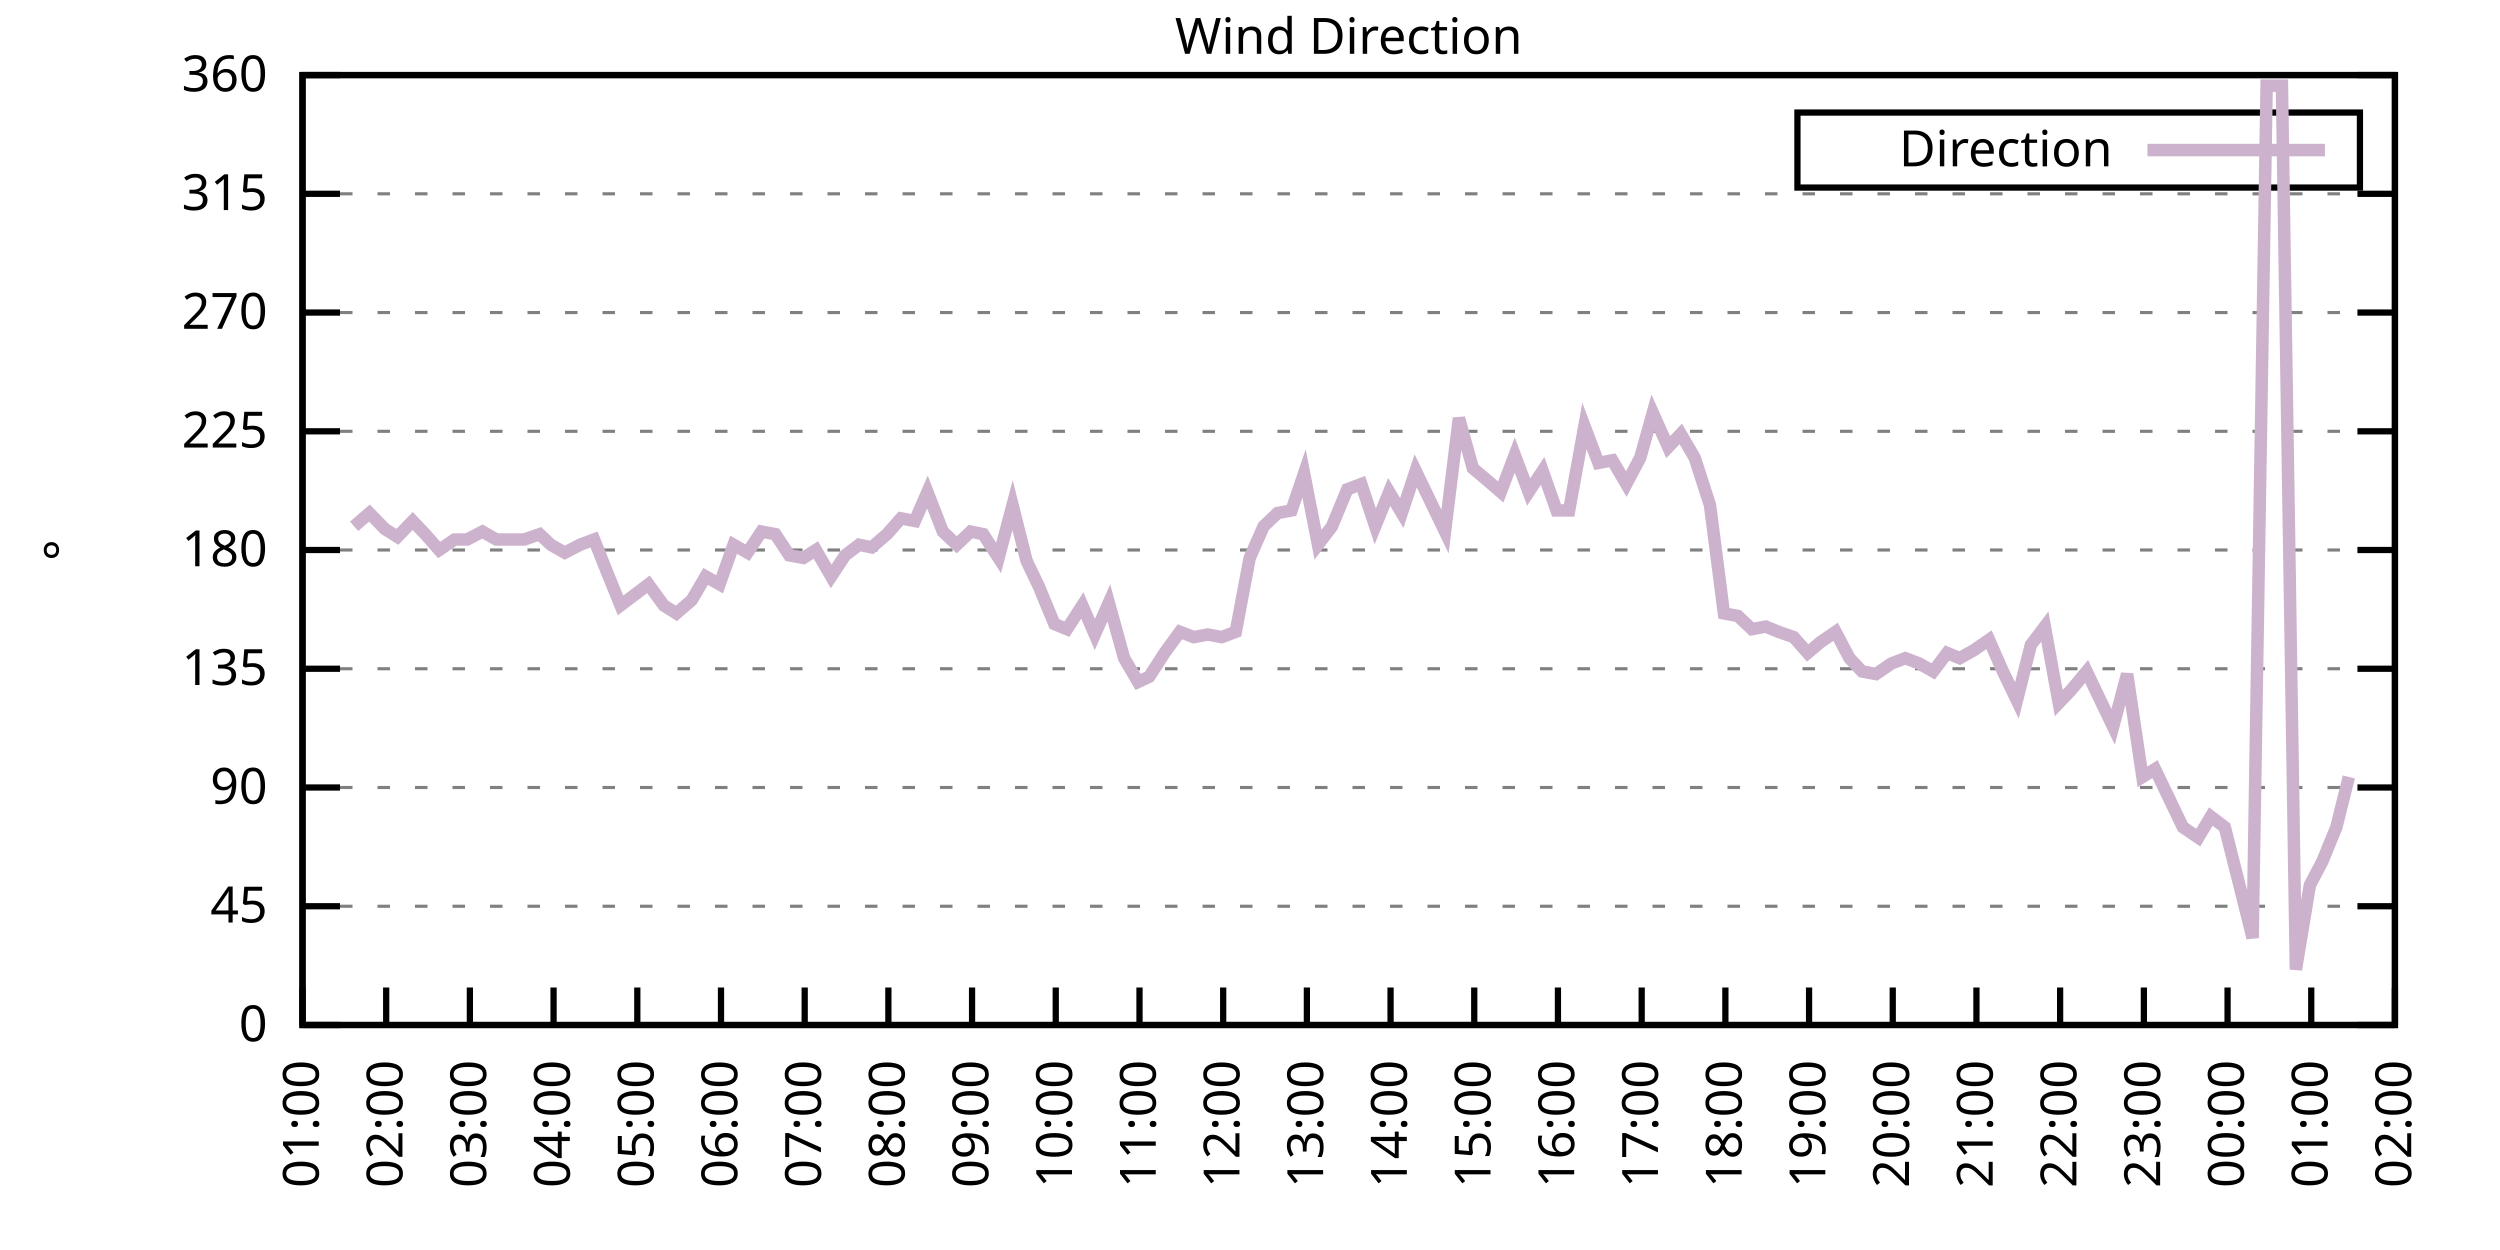
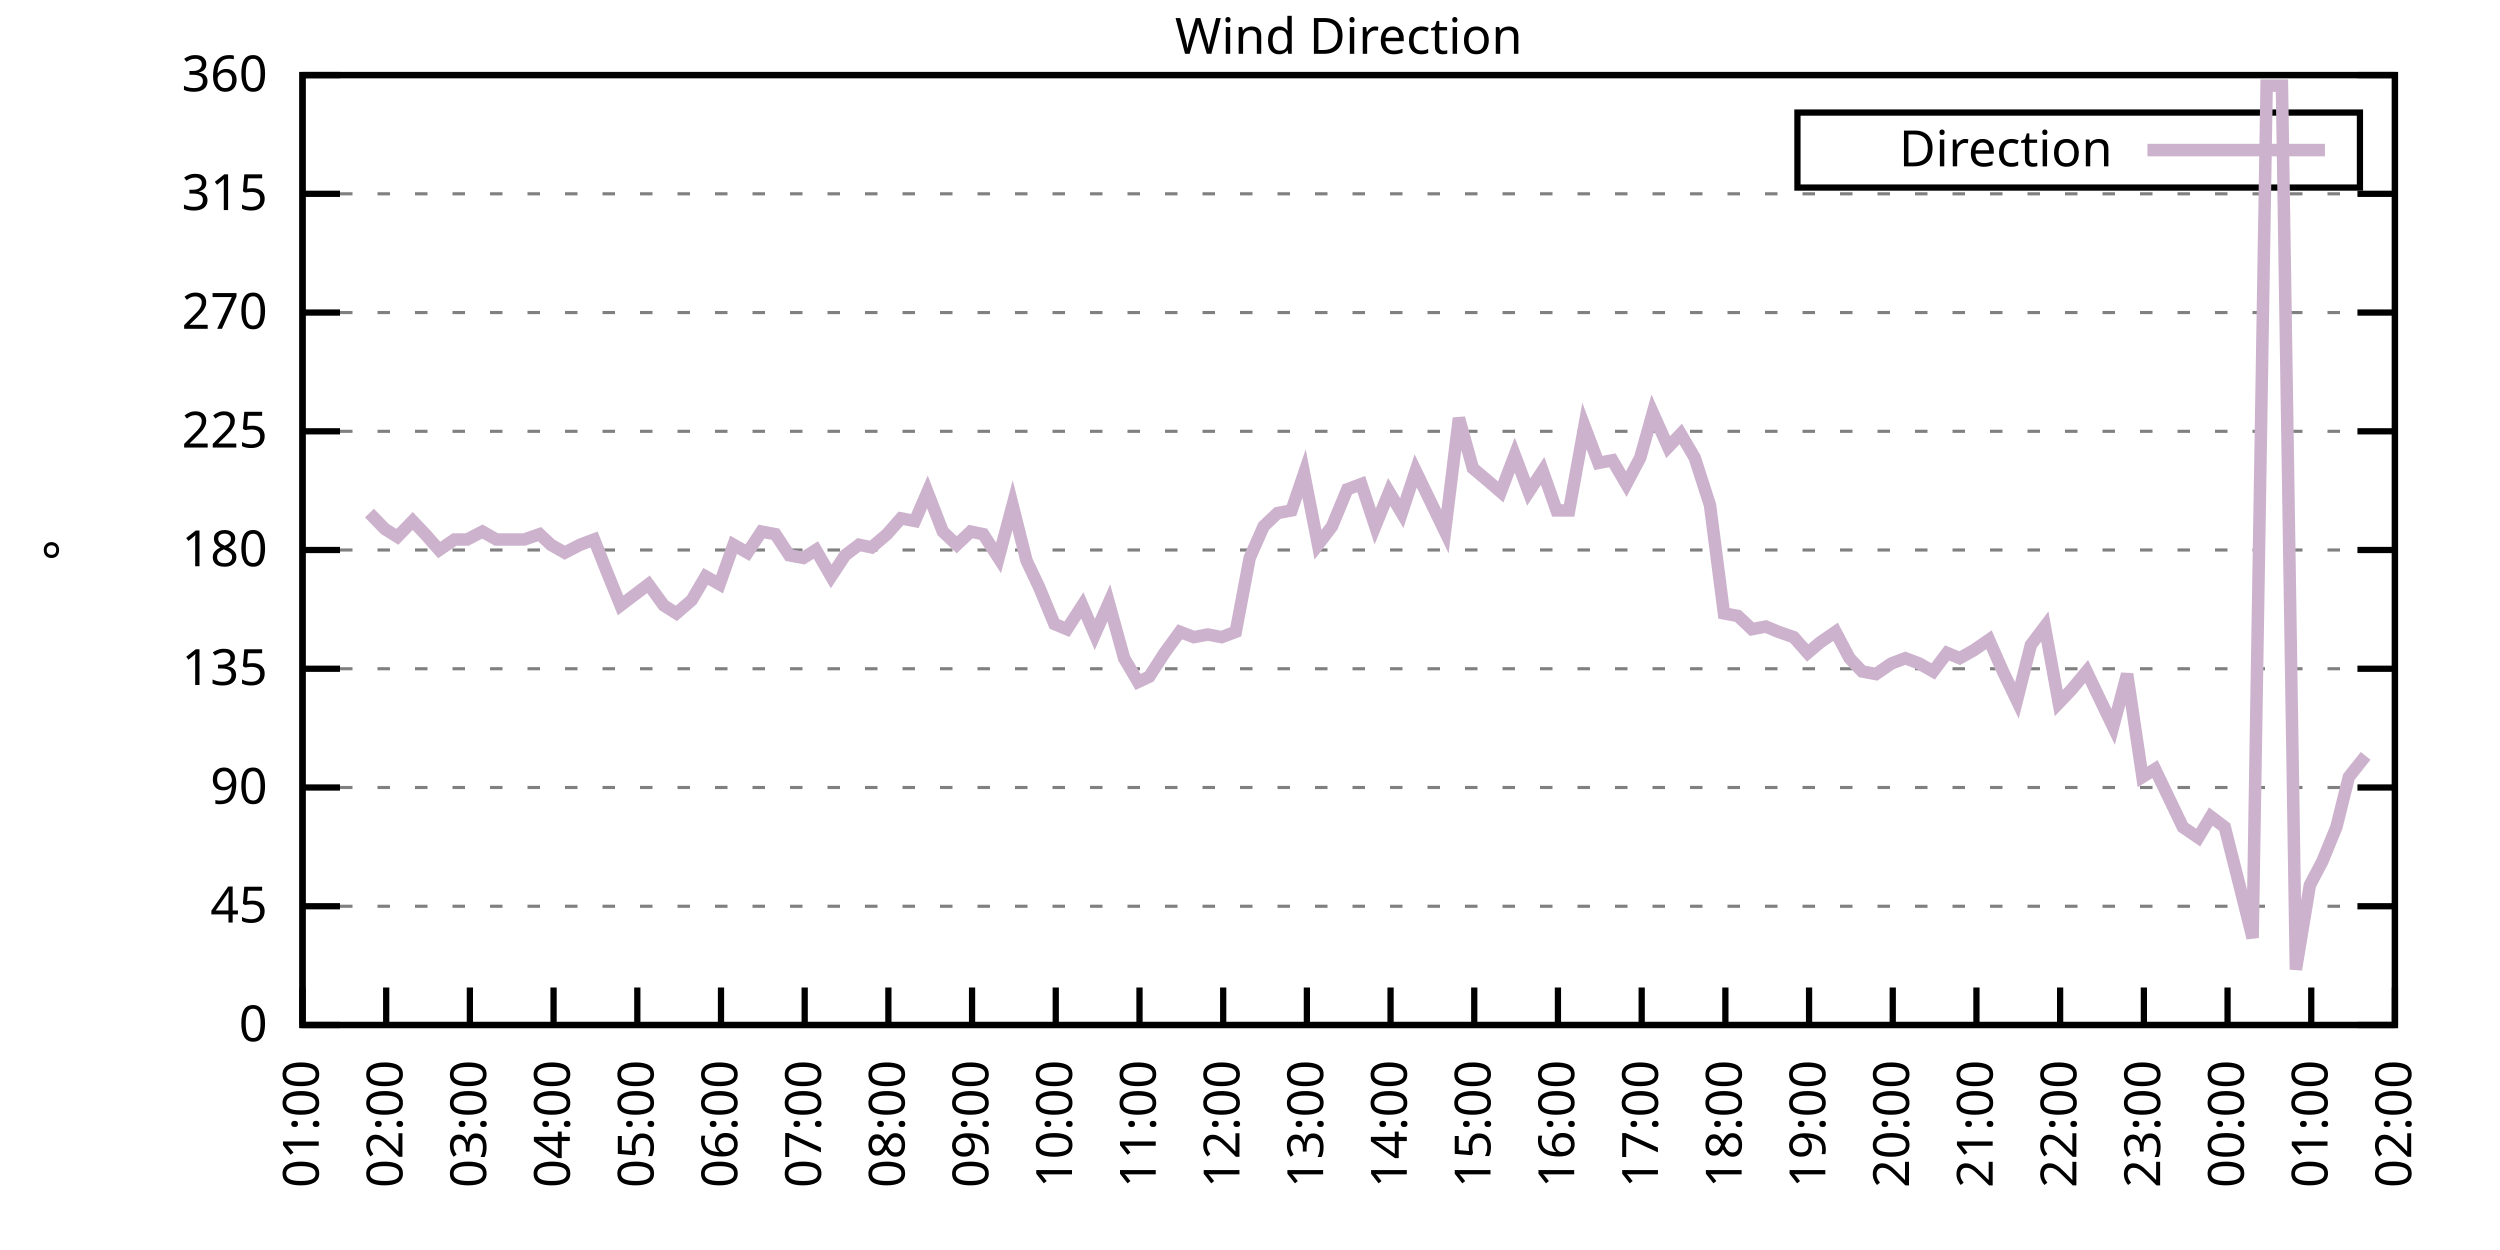
<svg xmlns="http://www.w3.org/2000/svg" xmlns:xlink="http://www.w3.org/1999/xlink" width="400" height="200" viewBox="0 0 400 200">
  <g id="gnuplot_canvas">
    <rect x="0" y="0" width="400" height="200" fill="none" />
    <defs>
      <circle id="gpDot" r="0.5" stroke-width="0.5" stroke="currentColor" />
      <path id="gpPt0" stroke-width="0.333" stroke="currentColor" d="M-1,0 h2 M0,-1 v2" />
      <path id="gpPt1" stroke-width="0.333" stroke="currentColor" d="M-1,-1 L1,1 M1,-1 L-1,1" />
      <path id="gpPt2" stroke-width="0.333" stroke="currentColor" d="M-1,0 L1,0 M0,-1 L0,1 M-1,-1 L1,1 M-1,1 L1,-1" />
      <rect id="gpPt3" stroke-width="0.333" stroke="currentColor" x="-1" y="-1" width="2" height="2" />
      <rect id="gpPt4" stroke-width="0.333" stroke="currentColor" fill="currentColor" x="-1" y="-1" width="2" height="2" />
      <circle id="gpPt5" stroke-width="0.333" stroke="currentColor" cx="0" cy="0" r="1" />
      <use xlink:href="#gpPt5" id="gpPt6" fill="currentColor" stroke="none" />
      <path id="gpPt7" stroke-width="0.333" stroke="currentColor" d="M0,-1.33 L-1.33,0.67 L1.33,0.67 z" />
      <use xlink:href="#gpPt7" id="gpPt8" fill="currentColor" stroke="none" />
      <use xlink:href="#gpPt7" id="gpPt9" stroke="currentColor" transform="rotate(180)" />
      <use xlink:href="#gpPt9" id="gpPt10" fill="currentColor" stroke="none" />
      <use xlink:href="#gpPt3" id="gpPt11" stroke="currentColor" transform="rotate(45)" />
      <use xlink:href="#gpPt11" id="gpPt12" fill="currentColor" stroke="none" />
      <path id="gpPt13" stroke-width="0.333" stroke="currentColor" d="M0,1.330 L1.265,0.411 L0.782,-1.067 L-0.782,-1.076 L-1.265,0.411 z" />
      <use xlink:href="#gpPt13" id="gpPt14" fill="currentColor" stroke="none" />
      <filter id="textbox" filterUnits="objectBoundingBox" x="0" y="0" height="1" width="1">
        <feFlood flood-color="white" flood-opacity="1" result="bgnd" />
        <feComposite in="SourceGraphic" in2="bgnd" operator="atop" />
      </filter>
      <filter id="greybox" filterUnits="objectBoundingBox" x="0" y="0" height="1" width="1">
        <feFlood flood-color="lightgrey" flood-opacity="1" result="grey" />
        <feComposite in="SourceGraphic" in2="grey" operator="atop" />
      </filter>
    </defs>
    <g fill="none" color="white" stroke="currentColor" stroke-width="1.00" stroke-linecap="butt" stroke-linejoin="miter">
</g>
    <g fill="none" color="black" stroke="currentColor" stroke-width="1.00" stroke-linecap="butt" stroke-linejoin="miter">
      <g stroke="none" shape-rendering="crispEdges">
        <polygon fill="rgb(255, 255, 255)" points="48.40,164.00 383.18,164.00 383.18,12.02 48.40,12.02 " />
      </g>
    </g>
    <g fill="none" color="black" stroke="currentColor" stroke-width="1.00" stroke-linecap="butt" stroke-linejoin="miter">
</g>
    <g fill="none" color="black" stroke="black" stroke-width="0.50" stroke-linecap="butt" stroke-linejoin="miter">
</g>
    <g fill="none" color="gray" stroke="currentColor" stroke-width="0.50" stroke-linecap="butt" stroke-linejoin="miter">
      <path stroke="gray" stroke-dasharray="2,4" class="gridline" d="M48.40,164.00 L383.19,164.00  " />
    </g>
    <g fill="none" color="gray" stroke="gray" stroke-width="1.00" stroke-linecap="butt" stroke-linejoin="miter">
</g>
    <g fill="none" color="black" stroke="currentColor" stroke-width="1.00" stroke-linecap="butt" stroke-linejoin="miter">
      <path stroke="black" d="M48.40,164.00 L54.40,164.00 M383.19,164.00 L377.19,164.00  " />
      <g transform="translate(42.80,166.60)" stroke="none" fill="black" font-family="Sans" font-size="8.00" text-anchor="end">
        <text>
          <tspan font-family="Sans"> 0</tspan>
        </text>
      </g>
    </g>
    <g fill="none" color="black" stroke="currentColor" stroke-width="1.00" stroke-linecap="butt" stroke-linejoin="miter">
</g>
    <g fill="none" color="black" stroke="black" stroke-width="0.50" stroke-linecap="butt" stroke-linejoin="miter">
</g>
    <g fill="none" color="gray" stroke="currentColor" stroke-width="0.50" stroke-linecap="butt" stroke-linejoin="miter">
      <path stroke="gray" stroke-dasharray="2,4" class="gridline" d="M48.40,145.00 L383.19,145.00  " />
    </g>
    <g fill="none" color="gray" stroke="gray" stroke-width="1.00" stroke-linecap="butt" stroke-linejoin="miter">
</g>
    <g fill="none" color="black" stroke="currentColor" stroke-width="1.00" stroke-linecap="butt" stroke-linejoin="miter">
      <path stroke="black" d="M48.40,145.00 L54.40,145.00 M383.19,145.00 L377.19,145.00  " />
      <g transform="translate(42.80,147.60)" stroke="none" fill="black" font-family="Sans" font-size="8.00" text-anchor="end">
        <text>
          <tspan font-family="Sans"> 45</tspan>
        </text>
      </g>
    </g>
    <g fill="none" color="black" stroke="currentColor" stroke-width="1.00" stroke-linecap="butt" stroke-linejoin="miter">
</g>
    <g fill="none" color="black" stroke="black" stroke-width="0.50" stroke-linecap="butt" stroke-linejoin="miter">
</g>
    <g fill="none" color="gray" stroke="currentColor" stroke-width="0.50" stroke-linecap="butt" stroke-linejoin="miter">
      <path stroke="gray" stroke-dasharray="2,4" class="gridline" d="M48.40,126.00 L383.19,126.00  " />
    </g>
    <g fill="none" color="gray" stroke="gray" stroke-width="1.00" stroke-linecap="butt" stroke-linejoin="miter">
</g>
    <g fill="none" color="black" stroke="currentColor" stroke-width="1.00" stroke-linecap="butt" stroke-linejoin="miter">
      <path stroke="black" d="M48.40,126.00 L54.40,126.00 M383.19,126.00 L377.19,126.00  " />
      <g transform="translate(42.80,128.60)" stroke="none" fill="black" font-family="Sans" font-size="8.00" text-anchor="end">
        <text>
          <tspan font-family="Sans"> 90</tspan>
        </text>
      </g>
    </g>
    <g fill="none" color="black" stroke="currentColor" stroke-width="1.00" stroke-linecap="butt" stroke-linejoin="miter">
</g>
    <g fill="none" color="black" stroke="black" stroke-width="0.50" stroke-linecap="butt" stroke-linejoin="miter">
</g>
    <g fill="none" color="gray" stroke="currentColor" stroke-width="0.50" stroke-linecap="butt" stroke-linejoin="miter">
      <path stroke="gray" stroke-dasharray="2,4" class="gridline" d="M48.40,107.00 L383.19,107.00  " />
    </g>
    <g fill="none" color="gray" stroke="gray" stroke-width="1.00" stroke-linecap="butt" stroke-linejoin="miter">
</g>
    <g fill="none" color="black" stroke="currentColor" stroke-width="1.00" stroke-linecap="butt" stroke-linejoin="miter">
      <path stroke="black" d="M48.40,107.00 L54.40,107.00 M383.19,107.00 L377.19,107.00  " />
      <g transform="translate(42.80,109.60)" stroke="none" fill="black" font-family="Sans" font-size="8.00" text-anchor="end">
        <text>
          <tspan font-family="Sans"> 135</tspan>
        </text>
      </g>
    </g>
    <g fill="none" color="black" stroke="currentColor" stroke-width="1.00" stroke-linecap="butt" stroke-linejoin="miter">
</g>
    <g fill="none" color="black" stroke="black" stroke-width="0.50" stroke-linecap="butt" stroke-linejoin="miter">
</g>
    <g fill="none" color="gray" stroke="currentColor" stroke-width="0.50" stroke-linecap="butt" stroke-linejoin="miter">
      <path stroke="gray" stroke-dasharray="2,4" class="gridline" d="M48.40,88.00 L383.19,88.00  " />
    </g>
    <g fill="none" color="gray" stroke="gray" stroke-width="1.00" stroke-linecap="butt" stroke-linejoin="miter">
</g>
    <g fill="none" color="black" stroke="currentColor" stroke-width="1.00" stroke-linecap="butt" stroke-linejoin="miter">
      <path stroke="black" d="M48.40,88.00 L54.40,88.00 M383.19,88.00 L377.19,88.00  " />
      <g transform="translate(42.80,90.60)" stroke="none" fill="black" font-family="Sans" font-size="8.00" text-anchor="end">
        <text>
          <tspan font-family="Sans"> 180</tspan>
        </text>
      </g>
    </g>
    <g fill="none" color="black" stroke="currentColor" stroke-width="1.00" stroke-linecap="butt" stroke-linejoin="miter">
</g>
    <g fill="none" color="black" stroke="black" stroke-width="0.50" stroke-linecap="butt" stroke-linejoin="miter">
</g>
    <g fill="none" color="gray" stroke="currentColor" stroke-width="0.50" stroke-linecap="butt" stroke-linejoin="miter">
      <path stroke="gray" stroke-dasharray="2,4" class="gridline" d="M48.40,69.01 L383.19,69.01  " />
    </g>
    <g fill="none" color="gray" stroke="gray" stroke-width="1.00" stroke-linecap="butt" stroke-linejoin="miter">
</g>
    <g fill="none" color="black" stroke="currentColor" stroke-width="1.00" stroke-linecap="butt" stroke-linejoin="miter">
      <path stroke="black" d="M48.40,69.01 L54.40,69.01 M383.19,69.01 L377.19,69.01  " />
      <g transform="translate(42.80,71.61)" stroke="none" fill="black" font-family="Sans" font-size="8.00" text-anchor="end">
        <text>
          <tspan font-family="Sans"> 225</tspan>
        </text>
      </g>
    </g>
    <g fill="none" color="black" stroke="currentColor" stroke-width="1.00" stroke-linecap="butt" stroke-linejoin="miter">
</g>
    <g fill="none" color="black" stroke="black" stroke-width="0.50" stroke-linecap="butt" stroke-linejoin="miter">
</g>
    <g fill="none" color="gray" stroke="currentColor" stroke-width="0.50" stroke-linecap="butt" stroke-linejoin="miter">
      <path stroke="gray" stroke-dasharray="2,4" class="gridline" d="M48.40,50.01 L383.19,50.01  " />
    </g>
    <g fill="none" color="gray" stroke="gray" stroke-width="1.00" stroke-linecap="butt" stroke-linejoin="miter">
</g>
    <g fill="none" color="black" stroke="currentColor" stroke-width="1.00" stroke-linecap="butt" stroke-linejoin="miter">
      <path stroke="black" d="M48.40,50.01 L54.40,50.01 M383.19,50.01 L377.19,50.01  " />
      <g transform="translate(42.80,52.61)" stroke="none" fill="black" font-family="Sans" font-size="8.00" text-anchor="end">
        <text>
          <tspan font-family="Sans"> 270</tspan>
        </text>
      </g>
    </g>
    <g fill="none" color="black" stroke="currentColor" stroke-width="1.00" stroke-linecap="butt" stroke-linejoin="miter">
</g>
    <g fill="none" color="black" stroke="black" stroke-width="0.50" stroke-linecap="butt" stroke-linejoin="miter">
</g>
    <g fill="none" color="gray" stroke="currentColor" stroke-width="0.50" stroke-linecap="butt" stroke-linejoin="miter">
      <path stroke="gray" stroke-dasharray="2,4" class="gridline" d="M48.40,31.01 L383.19,31.01  " />
    </g>
    <g fill="none" color="gray" stroke="gray" stroke-width="1.00" stroke-linecap="butt" stroke-linejoin="miter">
</g>
    <g fill="none" color="black" stroke="currentColor" stroke-width="1.00" stroke-linecap="butt" stroke-linejoin="miter">
      <path stroke="black" d="M48.40,31.01 L54.40,31.01 M383.19,31.01 L377.19,31.01  " />
      <g transform="translate(42.80,33.61)" stroke="none" fill="black" font-family="Sans" font-size="8.00" text-anchor="end">
        <text>
          <tspan font-family="Sans"> 315</tspan>
        </text>
      </g>
    </g>
    <g fill="none" color="black" stroke="currentColor" stroke-width="1.00" stroke-linecap="butt" stroke-linejoin="miter">
</g>
    <g fill="none" color="black" stroke="black" stroke-width="0.50" stroke-linecap="butt" stroke-linejoin="miter">
</g>
    <g fill="none" color="gray" stroke="currentColor" stroke-width="0.50" stroke-linecap="butt" stroke-linejoin="miter">
      <path stroke="gray" stroke-dasharray="2,4" class="gridline" d="M48.40,12.01 L383.19,12.01  " />
    </g>
    <g fill="none" color="gray" stroke="gray" stroke-width="1.00" stroke-linecap="butt" stroke-linejoin="miter">
</g>
    <g fill="none" color="black" stroke="currentColor" stroke-width="1.00" stroke-linecap="butt" stroke-linejoin="miter">
      <path stroke="black" d="M48.40,12.01 L54.40,12.01 M383.19,12.01 L377.19,12.01  " />
      <g transform="translate(42.80,14.61)" stroke="none" fill="black" font-family="Sans" font-size="8.00" text-anchor="end">
        <text>
          <tspan font-family="Sans"> 360</tspan>
        </text>
      </g>
    </g>
    <g fill="none" color="black" stroke="currentColor" stroke-width="1.00" stroke-linecap="butt" stroke-linejoin="miter">
      <path stroke="black" d="M48.40,164.00 L48.40,158.00  " />
      <g transform="translate(51.00,169.60) rotate(270.00)" stroke="none" fill="black" font-family="Sans" font-size="8.00" text-anchor="end">
        <text>
          <tspan font-family="Sans">01:00</tspan>
        </text>
      </g>
    </g>
    <g fill="none" color="black" stroke="currentColor" stroke-width="1.00" stroke-linecap="butt" stroke-linejoin="miter">
      <path stroke="black" d="M61.79,164.00 L61.79,158.00  " />
      <g transform="translate(64.39,169.60) rotate(270.00)" stroke="none" fill="black" font-family="Sans" font-size="8.00" text-anchor="end">
        <text>
          <tspan font-family="Sans">02:00</tspan>
        </text>
      </g>
    </g>
    <g fill="none" color="black" stroke="currentColor" stroke-width="1.00" stroke-linecap="butt" stroke-linejoin="miter">
      <path stroke="black" d="M75.18,164.00 L75.18,158.00  " />
      <g transform="translate(77.78,169.60) rotate(270.00)" stroke="none" fill="black" font-family="Sans" font-size="8.00" text-anchor="end">
        <text>
          <tspan font-family="Sans">03:00</tspan>
        </text>
      </g>
    </g>
    <g fill="none" color="black" stroke="currentColor" stroke-width="1.00" stroke-linecap="butt" stroke-linejoin="miter">
      <path stroke="black" d="M88.57,164.00 L88.57,158.00  " />
      <g transform="translate(91.17,169.60) rotate(270.00)" stroke="none" fill="black" font-family="Sans" font-size="8.00" text-anchor="end">
        <text>
          <tspan font-family="Sans">04:00</tspan>
        </text>
      </g>
    </g>
    <g fill="none" color="black" stroke="currentColor" stroke-width="1.00" stroke-linecap="butt" stroke-linejoin="miter">
      <path stroke="black" d="M101.97,164.00 L101.97,158.00  " />
      <g transform="translate(104.57,169.60) rotate(270.00)" stroke="none" fill="black" font-family="Sans" font-size="8.00" text-anchor="end">
        <text>
          <tspan font-family="Sans">05:00</tspan>
        </text>
      </g>
    </g>
    <g fill="none" color="black" stroke="currentColor" stroke-width="1.00" stroke-linecap="butt" stroke-linejoin="miter">
      <path stroke="black" d="M115.36,164.00 L115.36,158.00  " />
      <g transform="translate(117.96,169.60) rotate(270.00)" stroke="none" fill="black" font-family="Sans" font-size="8.00" text-anchor="end">
        <text>
          <tspan font-family="Sans">06:00</tspan>
        </text>
      </g>
    </g>
    <g fill="none" color="black" stroke="currentColor" stroke-width="1.00" stroke-linecap="butt" stroke-linejoin="miter">
      <path stroke="black" d="M128.75,164.00 L128.75,158.00  " />
      <g transform="translate(131.35,169.60) rotate(270.00)" stroke="none" fill="black" font-family="Sans" font-size="8.00" text-anchor="end">
        <text>
          <tspan font-family="Sans">07:00</tspan>
        </text>
      </g>
    </g>
    <g fill="none" color="black" stroke="currentColor" stroke-width="1.00" stroke-linecap="butt" stroke-linejoin="miter">
      <path stroke="black" d="M142.14,164.00 L142.14,158.00  " />
      <g transform="translate(144.74,169.60) rotate(270.00)" stroke="none" fill="black" font-family="Sans" font-size="8.00" text-anchor="end">
        <text>
          <tspan font-family="Sans">08:00</tspan>
        </text>
      </g>
    </g>
    <g fill="none" color="black" stroke="currentColor" stroke-width="1.00" stroke-linecap="butt" stroke-linejoin="miter">
      <path stroke="black" d="M155.53,164.00 L155.53,158.00  " />
      <g transform="translate(158.13,169.60) rotate(270.00)" stroke="none" fill="black" font-family="Sans" font-size="8.00" text-anchor="end">
        <text>
          <tspan font-family="Sans">09:00</tspan>
        </text>
      </g>
    </g>
    <g fill="none" color="black" stroke="currentColor" stroke-width="1.00" stroke-linecap="butt" stroke-linejoin="miter">
      <path stroke="black" d="M168.92,164.00 L168.92,158.00  " />
      <g transform="translate(171.52,169.60) rotate(270.00)" stroke="none" fill="black" font-family="Sans" font-size="8.00" text-anchor="end">
        <text>
          <tspan font-family="Sans">10:00</tspan>
        </text>
      </g>
    </g>
    <g fill="none" color="black" stroke="currentColor" stroke-width="1.00" stroke-linecap="butt" stroke-linejoin="miter">
      <path stroke="black" d="M182.32,164.00 L182.32,158.00  " />
      <g transform="translate(184.92,169.60) rotate(270.00)" stroke="none" fill="black" font-family="Sans" font-size="8.00" text-anchor="end">
        <text>
          <tspan font-family="Sans">11:00</tspan>
        </text>
      </g>
    </g>
    <g fill="none" color="black" stroke="currentColor" stroke-width="1.00" stroke-linecap="butt" stroke-linejoin="miter">
      <path stroke="black" d="M195.71,164.00 L195.71,158.00  " />
      <g transform="translate(198.31,169.60) rotate(270.00)" stroke="none" fill="black" font-family="Sans" font-size="8.00" text-anchor="end">
        <text>
          <tspan font-family="Sans">12:00</tspan>
        </text>
      </g>
    </g>
    <g fill="none" color="black" stroke="currentColor" stroke-width="1.00" stroke-linecap="butt" stroke-linejoin="miter">
      <path stroke="black" d="M209.10,164.00 L209.10,158.00  " />
      <g transform="translate(211.70,169.60) rotate(270.00)" stroke="none" fill="black" font-family="Sans" font-size="8.00" text-anchor="end">
        <text>
          <tspan font-family="Sans">13:00</tspan>
        </text>
      </g>
    </g>
    <g fill="none" color="black" stroke="currentColor" stroke-width="1.00" stroke-linecap="butt" stroke-linejoin="miter">
      <path stroke="black" d="M222.49,164.00 L222.49,158.00  " />
      <g transform="translate(225.09,169.60) rotate(270.00)" stroke="none" fill="black" font-family="Sans" font-size="8.00" text-anchor="end">
        <text>
          <tspan font-family="Sans">14:00</tspan>
        </text>
      </g>
    </g>
    <g fill="none" color="black" stroke="currentColor" stroke-width="1.00" stroke-linecap="butt" stroke-linejoin="miter">
      <path stroke="black" d="M235.88,164.00 L235.88,158.00  " />
      <g transform="translate(238.48,169.60) rotate(270.00)" stroke="none" fill="black" font-family="Sans" font-size="8.00" text-anchor="end">
        <text>
          <tspan font-family="Sans">15:00</tspan>
        </text>
      </g>
    </g>
    <g fill="none" color="black" stroke="currentColor" stroke-width="1.00" stroke-linecap="butt" stroke-linejoin="miter">
      <path stroke="black" d="M249.27,164.00 L249.27,158.00  " />
      <g transform="translate(251.87,169.60) rotate(270.00)" stroke="none" fill="black" font-family="Sans" font-size="8.00" text-anchor="end">
        <text>
          <tspan font-family="Sans">16:00</tspan>
        </text>
      </g>
    </g>
    <g fill="none" color="black" stroke="currentColor" stroke-width="1.00" stroke-linecap="butt" stroke-linejoin="miter">
      <path stroke="black" d="M262.67,164.00 L262.67,158.00  " />
      <g transform="translate(265.27,169.60) rotate(270.00)" stroke="none" fill="black" font-family="Sans" font-size="8.00" text-anchor="end">
        <text>
          <tspan font-family="Sans">17:00</tspan>
        </text>
      </g>
    </g>
    <g fill="none" color="black" stroke="currentColor" stroke-width="1.00" stroke-linecap="butt" stroke-linejoin="miter">
      <path stroke="black" d="M276.06,164.00 L276.06,158.00  " />
      <g transform="translate(278.66,169.60) rotate(270.00)" stroke="none" fill="black" font-family="Sans" font-size="8.00" text-anchor="end">
        <text>
          <tspan font-family="Sans">18:00</tspan>
        </text>
      </g>
    </g>
    <g fill="none" color="black" stroke="currentColor" stroke-width="1.00" stroke-linecap="butt" stroke-linejoin="miter">
      <path stroke="black" d="M289.45,164.00 L289.45,158.00  " />
      <g transform="translate(292.05,169.60) rotate(270.00)" stroke="none" fill="black" font-family="Sans" font-size="8.00" text-anchor="end">
        <text>
          <tspan font-family="Sans">19:00</tspan>
        </text>
      </g>
    </g>
    <g fill="none" color="black" stroke="currentColor" stroke-width="1.00" stroke-linecap="butt" stroke-linejoin="miter">
      <path stroke="black" d="M302.84,164.00 L302.84,158.00  " />
      <g transform="translate(305.44,169.60) rotate(270.00)" stroke="none" fill="black" font-family="Sans" font-size="8.00" text-anchor="end">
        <text>
          <tspan font-family="Sans">20:00</tspan>
        </text>
      </g>
    </g>
    <g fill="none" color="black" stroke="currentColor" stroke-width="1.00" stroke-linecap="butt" stroke-linejoin="miter">
      <path stroke="black" d="M316.23,164.00 L316.23,158.00  " />
      <g transform="translate(318.83,169.60) rotate(270.00)" stroke="none" fill="black" font-family="Sans" font-size="8.00" text-anchor="end">
        <text>
          <tspan font-family="Sans">21:00</tspan>
        </text>
      </g>
    </g>
    <g fill="none" color="black" stroke="currentColor" stroke-width="1.00" stroke-linecap="butt" stroke-linejoin="miter">
      <path stroke="black" d="M329.62,164.00 L329.62,158.00  " />
      <g transform="translate(332.22,169.60) rotate(270.00)" stroke="none" fill="black" font-family="Sans" font-size="8.00" text-anchor="end">
        <text>
          <tspan font-family="Sans">22:00</tspan>
        </text>
      </g>
    </g>
    <g fill="none" color="black" stroke="currentColor" stroke-width="1.00" stroke-linecap="butt" stroke-linejoin="miter">
      <path stroke="black" d="M343.02,164.00 L343.02,158.00  " />
      <g transform="translate(345.62,169.60) rotate(270.00)" stroke="none" fill="black" font-family="Sans" font-size="8.00" text-anchor="end">
        <text>
          <tspan font-family="Sans">23:00</tspan>
        </text>
      </g>
    </g>
    <g fill="none" color="black" stroke="currentColor" stroke-width="1.00" stroke-linecap="butt" stroke-linejoin="miter">
      <path stroke="black" d="M356.41,164.00 L356.41,158.00  " />
      <g transform="translate(359.01,169.60) rotate(270.00)" stroke="none" fill="black" font-family="Sans" font-size="8.00" text-anchor="end">
        <text>
          <tspan font-family="Sans">00:00</tspan>
        </text>
      </g>
    </g>
    <g fill="none" color="black" stroke="currentColor" stroke-width="1.00" stroke-linecap="butt" stroke-linejoin="miter">
      <path stroke="black" d="M369.80,164.00 L369.80,158.00  " />
      <g transform="translate(372.40,169.60) rotate(270.00)" stroke="none" fill="black" font-family="Sans" font-size="8.00" text-anchor="end">
        <text>
          <tspan font-family="Sans">01:00</tspan>
        </text>
      </g>
    </g>
    <g fill="none" color="black" stroke="currentColor" stroke-width="1.00" stroke-linecap="butt" stroke-linejoin="miter">
      <path stroke="black" d="M383.19,164.00 L383.19,158.00  " />
      <g transform="translate(385.79,169.60) rotate(270.00)" stroke="none" fill="black" font-family="Sans" font-size="8.00" text-anchor="end">
        <text>
          <tspan font-family="Sans">02:00</tspan>
        </text>
      </g>
    </g>
    <g fill="none" color="black" stroke="currentColor" stroke-width="1.00" stroke-linecap="butt" stroke-linejoin="miter">
</g>
    <g fill="none" color="black" stroke="currentColor" stroke-width="1.00" stroke-linecap="butt" stroke-linejoin="miter">
      <path stroke="black" d="M48.40,12.01 L48.40,164.00 L383.19,164.00 L383.19,12.01 L48.40,12.01 Z  " />
    </g>
    <g fill="none" color="black" stroke="currentColor" stroke-width="1.00" stroke-linecap="butt" stroke-linejoin="miter">
</g>
    <g fill="none" color="black" stroke="currentColor" stroke-width="1.00" stroke-linecap="butt" stroke-linejoin="miter">
      <path stroke="black" d="M287.59,30.01 L287.59,18.01 L377.59,18.01 L377.59,30.01 L287.59,30.01 Z  " />
    </g>
    <g id="Wind_direction_plot_1">
      <g fill="none" color="white" stroke="black" stroke-width="2.00" stroke-linecap="butt" stroke-linejoin="miter">
</g>
      <g fill="none" color="black" stroke="currentColor" stroke-width="2.00" stroke-linecap="butt" stroke-linejoin="miter">
        <g transform="translate(337.99,26.61)" stroke="none" fill="black" font-family="Sans" font-size="8.00" text-anchor="end">
          <text>
            <tspan font-family="Sans">Direction</tspan>
          </text>
        </g>
      </g>
      <g fill="none" color="black" stroke="currentColor" stroke-width="2.00" stroke-linecap="butt" stroke-linejoin="miter">
-         <path stroke="rgb(204, 178, 204)" d="M343.59,24.01 L371.99,24.01 M56.66,84.21 L59.11,82.09 L61.57,84.63 L63.58,85.89 L66.03,83.36 L68.04,85.47   L70.27,88.00 L72.73,86.32 L74.74,86.32 L77.19,85.05 L79.42,86.32 L81.66,86.32 L83.89,86.32 L86.34,85.47   L88.13,87.16 L90.36,88.43 L92.82,87.16 L95.05,86.32 L97.06,91.38 L99.29,96.87 L103.75,93.49 L106.21,96.87   L108.22,98.14 L110.67,96.03 L112.90,92.23 L115.13,93.49 L117.37,87.16 L119.60,88.43 L121.83,85.05 L124.06,85.47   L126.29,88.85 L128.53,89.27 L130.54,88.00 L132.99,92.23 L135.22,88.85 L137.45,87.16 L139.46,87.58 L141.92,85.47   L144.15,82.94 L146.38,83.36 L148.39,78.72 L150.85,85.05 L153.08,87.16 L155.31,85.05 L157.32,85.47 L159.77,89.27   L162.01,80.83 L164.24,89.69 L166.25,93.92 L168.70,99.83 L170.71,100.67 L173.17,96.87 L175.17,101.52 L177.41,96.45   L179.86,105.31 L182.09,109.11 L183.88,108.27 L186.33,104.47 L188.79,101.09 L191.02,101.94 L193.25,101.52 L195.48,101.94   L197.72,101.09 L199.95,89.27 L202.18,84.21 L204.41,82.09 L206.64,81.67 L208.65,75.76 L210.88,87.16 L213.12,84.21   L215.57,78.29 L217.80,77.45 L220.04,84.21 L222.27,78.72 L224.28,82.09 L226.51,75.34 L228.96,80.41 L231.20,85.05   L233.43,66.90 L235.66,74.92 L237.67,76.61 L240.12,78.72 L242.36,72.81 L244.59,78.72 L246.82,75.34 L249.05,81.67   L251.06,81.67 L253.51,68.16 L255.75,74.07 L257.98,73.65 L260.21,77.45 L262.44,73.23 L264.45,66.05 L266.91,71.54   L268.92,69.43 L271.15,73.23 L273.60,80.83 L275.83,98.14 L278.07,98.56 L280.30,100.67 L282.53,100.25 L284.54,101.09   L286.99,101.94 L289.23,104.47 L291.23,102.78 L293.69,101.09 L295.92,105.31 L297.93,107.43 L300.16,107.85 L302.62,106.16   L304.85,105.31 L307.08,106.16 L309.31,107.43 L311.54,104.47 L313.55,105.31 L315.79,104.05 L318.24,102.36 L320.47,107.43   L322.70,112.07 L324.94,103.20 L327.17,100.25 L329.40,112.49 L331.41,110.38 L333.86,107.43 L335.87,111.65 L338.10,116.29   L340.34,107.85 L342.79,124.31 L344.80,123.05 L347.03,127.69 L349.26,132.34 L351.72,134.02 L353.73,130.65 L355.96,132.34   L358.42,142.05 L360.42,150.07 L362.66,13.70 L365.11,13.70 L367.34,155.13 L369.58,141.62 L371.58,137.82 L373.82,132.34   L375.82,124.31  " />
+         <path stroke="rgb(204, 178, 204)" d="M343.59,24.01 L371.99,24.01 M59.11,82.09 L61.57,84.63 L63.58,85.89 L66.03,83.36 L68.04,85.47 L70.27,88.00   L72.73,86.32 L74.74,86.32 L77.19,85.05 L79.42,86.32 L81.66,86.32 L83.89,86.32 L86.34,85.47 L88.13,87.16   L90.36,88.43 L92.82,87.16 L95.05,86.32 L97.06,91.38 L99.29,96.87 L103.75,93.49 L106.21,96.87 L108.22,98.14   L110.67,96.03 L112.90,92.23 L115.13,93.49 L117.37,87.16 L119.60,88.43 L121.83,85.05 L124.06,85.47 L126.29,88.85   L128.53,89.27 L130.54,88.00 L132.99,92.23 L135.22,88.85 L137.45,87.16 L139.46,87.58 L141.92,85.47 L144.15,82.94   L146.38,83.36 L148.39,78.72 L150.85,85.05 L153.08,87.16 L155.31,85.05 L157.32,85.47 L159.77,89.27 L162.01,80.83   L164.24,89.69 L166.25,93.92 L168.70,99.83 L170.71,100.67 L173.17,96.87 L175.17,101.52 L177.41,96.45 L179.86,105.31   L182.09,109.11 L183.88,108.27 L186.33,104.47 L188.79,101.09 L191.02,101.94 L193.25,101.52 L195.48,101.94 L197.72,101.09   L199.95,89.27 L202.18,84.21 L204.41,82.09 L206.64,81.67 L208.65,75.76 L210.88,87.16 L213.12,84.21 L215.57,78.29   L217.80,77.45 L220.04,84.21 L222.27,78.72 L224.28,82.09 L226.51,75.34 L228.96,80.41 L231.20,85.05 L233.43,66.90   L235.66,74.92 L237.67,76.61 L240.12,78.72 L242.36,72.81 L244.59,78.72 L246.82,75.34 L249.05,81.67 L251.06,81.67   L253.51,68.16 L255.75,74.07 L257.98,73.65 L260.21,77.45 L262.44,73.23 L264.45,66.05 L266.91,71.54 L268.92,69.43   L271.15,73.23 L273.60,80.83 L275.83,98.14 L278.07,98.56 L280.30,100.67 L282.53,100.25 L284.54,101.09 L286.99,101.94   L289.23,104.47 L291.23,102.78 L293.69,101.09 L295.92,105.31 L297.93,107.43 L300.16,107.85 L302.62,106.16 L304.85,105.31   L307.08,106.16 L309.31,107.43 L311.54,104.47 L313.55,105.31 L315.79,104.05 L318.24,102.36 L320.47,107.43 L322.70,112.07   L324.94,103.20 L327.17,100.25 L329.40,112.49 L331.41,110.38 L333.86,107.43 L335.87,111.65 L338.10,116.29 L340.34,107.85   L342.79,124.31 L344.80,123.05 L347.03,127.69 L349.26,132.34 L351.72,134.02 L353.73,130.65 L355.96,132.34 L358.42,142.05   L360.42,150.07 L362.66,13.70 L365.11,13.70 L367.34,155.13 L369.58,141.62 L371.58,137.82 L373.82,132.34 L375.82,124.31   L378.50,120.94  " />
      </g>
    </g>
    <g fill="none" color="black" stroke="currentColor" stroke-width="2.00" stroke-linecap="butt" stroke-linejoin="miter">
</g>
    <g fill="none" color="black" stroke="black" stroke-width="1.00" stroke-linecap="butt" stroke-linejoin="miter">
</g>
    <g fill="none" color="black" stroke="currentColor" stroke-width="1.00" stroke-linecap="butt" stroke-linejoin="miter">
      <path stroke="black" d="M48.40,12.01 L48.40,164.00 L383.19,164.00 L383.19,12.01 L48.40,12.01 Z  " />
      <g transform="translate(12.80,88.01) rotate(270.00)" stroke="none" fill="black" font-family="Sans" font-size="8.00" text-anchor="middle">
        <text>
          <tspan font-family="Sans">°</tspan>
        </text>
      </g>
    </g>
    <g fill="none" color="black" stroke="currentColor" stroke-width="1.00" stroke-linecap="butt" stroke-linejoin="miter">
</g>
    <g fill="none" color="black" stroke="currentColor" stroke-width="1.00" stroke-linecap="butt" stroke-linejoin="miter">
      <g transform="translate(215.79,8.61)" stroke="none" fill="black" font-family="Sans" font-size="8.00" text-anchor="middle">
        <text>
          <tspan font-family="Sans">Wind Direction</tspan>
        </text>
      </g>
    </g>
    <g fill="none" color="black" stroke="currentColor" stroke-width="1.00" stroke-linecap="butt" stroke-linejoin="miter">
</g>
  </g>
</svg>
